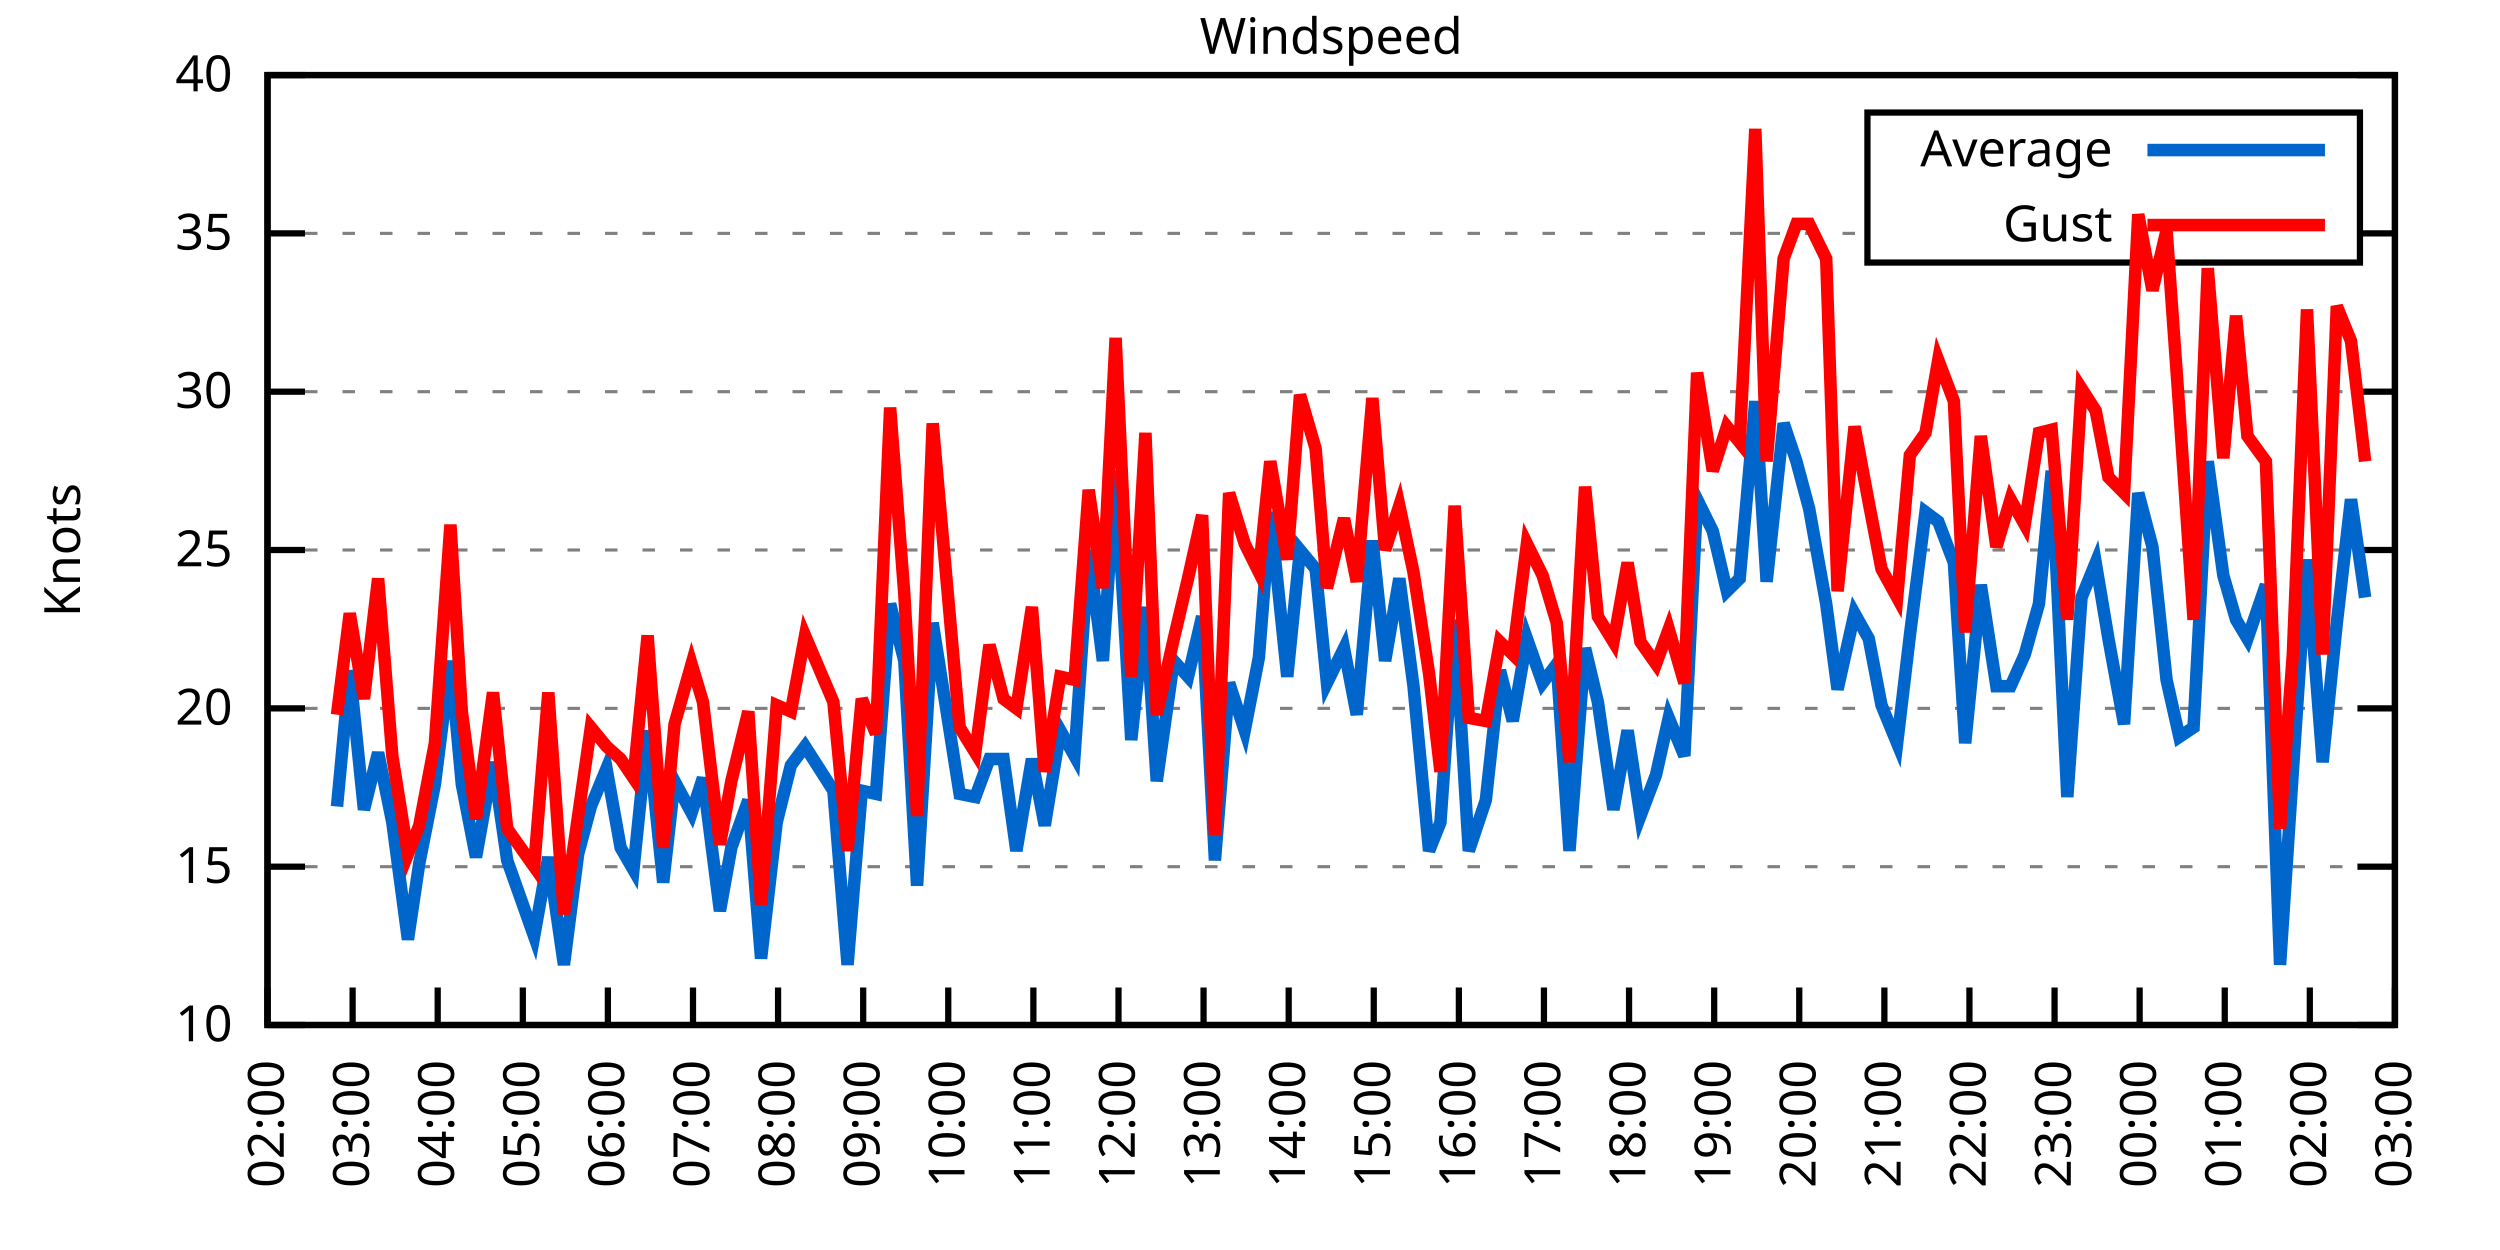
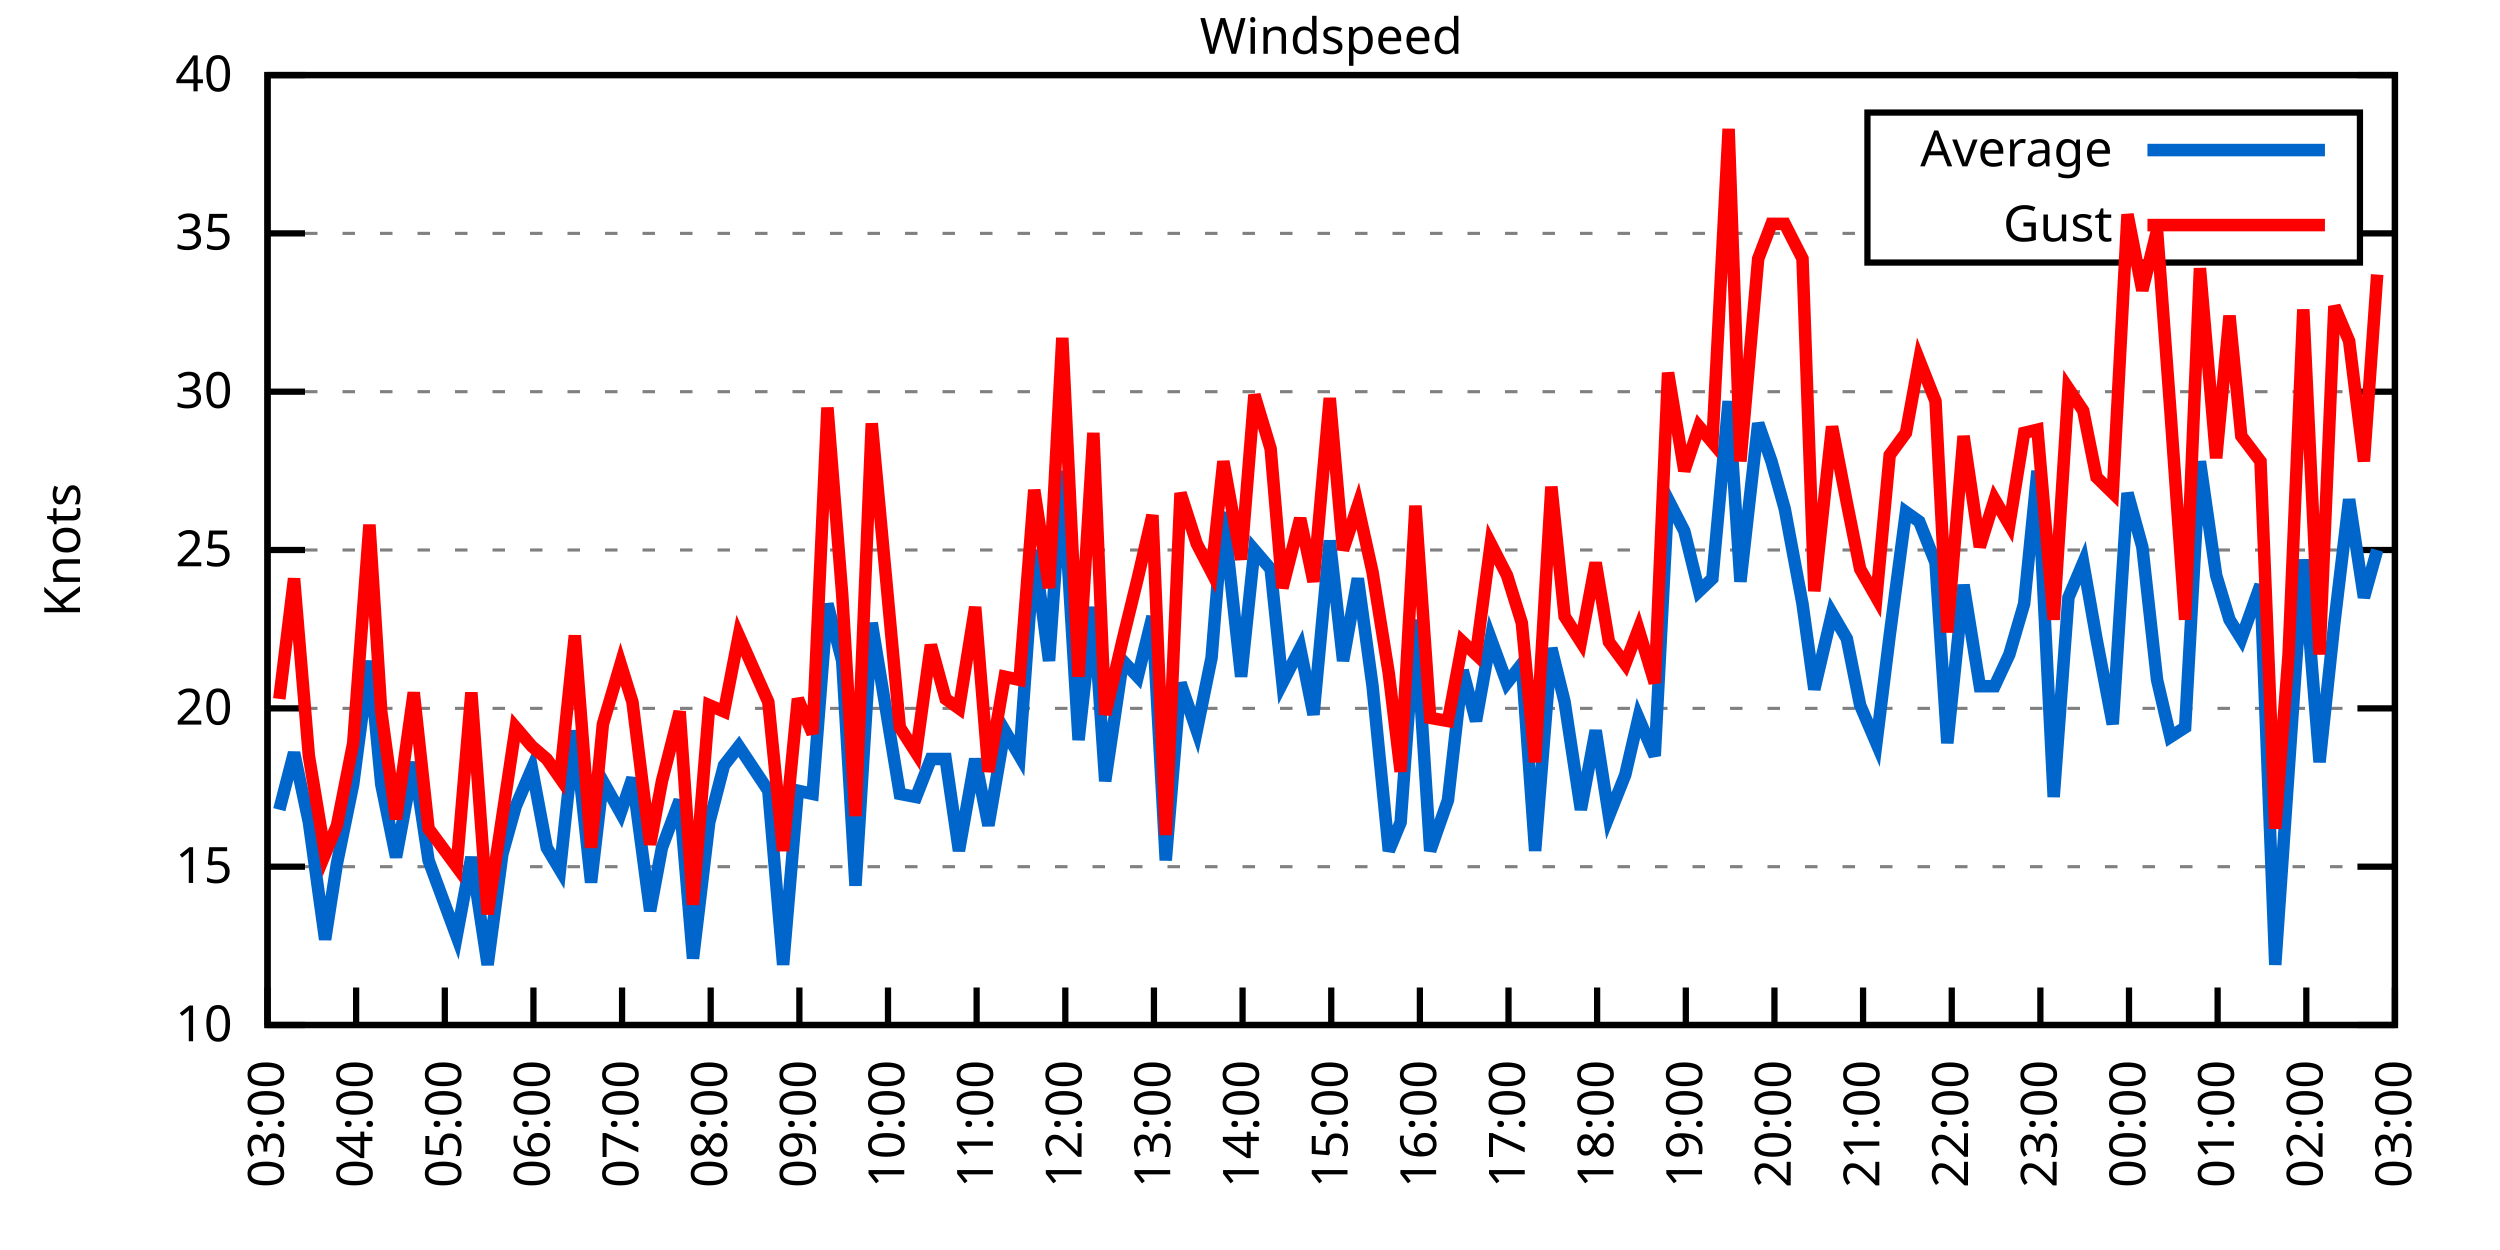
<svg xmlns="http://www.w3.org/2000/svg" xmlns:xlink="http://www.w3.org/1999/xlink" width="400" height="200" viewBox="0 0 400 200">
  <g id="gnuplot_canvas">
    <rect x="0" y="0" width="400" height="200" fill="none" />
    <defs>
      <circle id="gpDot" r="0.5" stroke-width="0.5" stroke="currentColor" />
      <path id="gpPt0" stroke-width="0.333" stroke="currentColor" d="M-1,0 h2 M0,-1 v2" />
      <path id="gpPt1" stroke-width="0.333" stroke="currentColor" d="M-1,-1 L1,1 M1,-1 L-1,1" />
      <path id="gpPt2" stroke-width="0.333" stroke="currentColor" d="M-1,0 L1,0 M0,-1 L0,1 M-1,-1 L1,1 M-1,1 L1,-1" />
      <rect id="gpPt3" stroke-width="0.333" stroke="currentColor" x="-1" y="-1" width="2" height="2" />
      <rect id="gpPt4" stroke-width="0.333" stroke="currentColor" fill="currentColor" x="-1" y="-1" width="2" height="2" />
      <circle id="gpPt5" stroke-width="0.333" stroke="currentColor" cx="0" cy="0" r="1" />
      <use xlink:href="#gpPt5" id="gpPt6" fill="currentColor" stroke="none" />
      <path id="gpPt7" stroke-width="0.333" stroke="currentColor" d="M0,-1.33 L-1.33,0.67 L1.33,0.67 z" />
      <use xlink:href="#gpPt7" id="gpPt8" fill="currentColor" stroke="none" />
      <use xlink:href="#gpPt7" id="gpPt9" stroke="currentColor" transform="rotate(180)" />
      <use xlink:href="#gpPt9" id="gpPt10" fill="currentColor" stroke="none" />
      <use xlink:href="#gpPt3" id="gpPt11" stroke="currentColor" transform="rotate(45)" />
      <use xlink:href="#gpPt11" id="gpPt12" fill="currentColor" stroke="none" />
      <path id="gpPt13" stroke-width="0.333" stroke="currentColor" d="M0,1.330 L1.265,0.411 L0.782,-1.067 L-0.782,-1.076 L-1.265,0.411 z" />
      <use xlink:href="#gpPt13" id="gpPt14" fill="currentColor" stroke="none" />
      <filter id="textbox" filterUnits="objectBoundingBox" x="0" y="0" height="1" width="1">
        <feFlood flood-color="white" flood-opacity="1" result="bgnd" />
        <feComposite in="SourceGraphic" in2="bgnd" operator="atop" />
      </filter>
      <filter id="greybox" filterUnits="objectBoundingBox" x="0" y="0" height="1" width="1">
        <feFlood flood-color="lightgrey" flood-opacity="1" result="grey" />
        <feComposite in="SourceGraphic" in2="grey" operator="atop" />
      </filter>
    </defs>
    <g fill="none" color="white" stroke="currentColor" stroke-width="1.00" stroke-linecap="butt" stroke-linejoin="miter">
</g>
    <g fill="none" color="black" stroke="currentColor" stroke-width="1.00" stroke-linecap="butt" stroke-linejoin="miter">
      <g stroke="none" shape-rendering="crispEdges">
        <polygon fill="rgb(255, 255, 255)" points="42.80,164.00 383.18,164.00 383.18,12.02 42.80,12.02 " />
      </g>
    </g>
    <g fill="none" color="black" stroke="currentColor" stroke-width="1.00" stroke-linecap="butt" stroke-linejoin="miter">
</g>
    <g fill="none" color="black" stroke="black" stroke-width="0.50" stroke-linecap="butt" stroke-linejoin="miter">
</g>
    <g fill="none" color="gray" stroke="currentColor" stroke-width="0.50" stroke-linecap="butt" stroke-linejoin="miter">
      <path stroke="gray" stroke-dasharray="2,4" class="gridline" d="M42.80,164.00 L383.19,164.00  " />
    </g>
    <g fill="none" color="gray" stroke="gray" stroke-width="1.00" stroke-linecap="butt" stroke-linejoin="miter">
</g>
    <g fill="none" color="black" stroke="currentColor" stroke-width="1.00" stroke-linecap="butt" stroke-linejoin="miter">
      <path stroke="black" d="M42.80,164.00 L48.80,164.00 M383.19,164.00 L377.19,164.00  " />
      <g transform="translate(37.20,166.60)" stroke="none" fill="black" font-family="Sans" font-size="8.00" text-anchor="end">
        <text>
          <tspan font-family="Sans"> 10</tspan>
        </text>
      </g>
    </g>
    <g fill="none" color="black" stroke="currentColor" stroke-width="1.00" stroke-linecap="butt" stroke-linejoin="miter">
</g>
    <g fill="none" color="black" stroke="black" stroke-width="0.50" stroke-linecap="butt" stroke-linejoin="miter">
</g>
    <g fill="none" color="gray" stroke="currentColor" stroke-width="0.50" stroke-linecap="butt" stroke-linejoin="miter">
      <path stroke="gray" stroke-dasharray="2,4" class="gridline" d="M42.80,138.67 L383.19,138.67  " />
    </g>
    <g fill="none" color="gray" stroke="gray" stroke-width="1.00" stroke-linecap="butt" stroke-linejoin="miter">
</g>
    <g fill="none" color="black" stroke="currentColor" stroke-width="1.00" stroke-linecap="butt" stroke-linejoin="miter">
      <path stroke="black" d="M42.80,138.67 L48.80,138.67 M383.19,138.67 L377.19,138.67  " />
      <g transform="translate(37.20,141.27)" stroke="none" fill="black" font-family="Sans" font-size="8.00" text-anchor="end">
        <text>
          <tspan font-family="Sans"> 15</tspan>
        </text>
      </g>
    </g>
    <g fill="none" color="black" stroke="currentColor" stroke-width="1.00" stroke-linecap="butt" stroke-linejoin="miter">
</g>
    <g fill="none" color="black" stroke="black" stroke-width="0.50" stroke-linecap="butt" stroke-linejoin="miter">
</g>
    <g fill="none" color="gray" stroke="currentColor" stroke-width="0.50" stroke-linecap="butt" stroke-linejoin="miter">
      <path stroke="gray" stroke-dasharray="2,4" class="gridline" d="M42.80,113.34 L383.19,113.34  " />
    </g>
    <g fill="none" color="gray" stroke="gray" stroke-width="1.00" stroke-linecap="butt" stroke-linejoin="miter">
</g>
    <g fill="none" color="black" stroke="currentColor" stroke-width="1.00" stroke-linecap="butt" stroke-linejoin="miter">
      <path stroke="black" d="M42.80,113.34 L48.80,113.34 M383.19,113.34 L377.19,113.34  " />
      <g transform="translate(37.20,115.94)" stroke="none" fill="black" font-family="Sans" font-size="8.00" text-anchor="end">
        <text>
          <tspan font-family="Sans"> 20</tspan>
        </text>
      </g>
    </g>
    <g fill="none" color="black" stroke="currentColor" stroke-width="1.00" stroke-linecap="butt" stroke-linejoin="miter">
</g>
    <g fill="none" color="black" stroke="black" stroke-width="0.50" stroke-linecap="butt" stroke-linejoin="miter">
</g>
    <g fill="none" color="gray" stroke="currentColor" stroke-width="0.50" stroke-linecap="butt" stroke-linejoin="miter">
      <path stroke="gray" stroke-dasharray="2,4" class="gridline" d="M42.80,88.00 L383.19,88.00  " />
    </g>
    <g fill="none" color="gray" stroke="gray" stroke-width="1.00" stroke-linecap="butt" stroke-linejoin="miter">
</g>
    <g fill="none" color="black" stroke="currentColor" stroke-width="1.00" stroke-linecap="butt" stroke-linejoin="miter">
      <path stroke="black" d="M42.80,88.00 L48.80,88.00 M383.19,88.00 L377.19,88.00  " />
      <g transform="translate(37.20,90.60)" stroke="none" fill="black" font-family="Sans" font-size="8.00" text-anchor="end">
        <text>
          <tspan font-family="Sans"> 25</tspan>
        </text>
      </g>
    </g>
    <g fill="none" color="black" stroke="currentColor" stroke-width="1.00" stroke-linecap="butt" stroke-linejoin="miter">
</g>
    <g fill="none" color="black" stroke="black" stroke-width="0.50" stroke-linecap="butt" stroke-linejoin="miter">
</g>
    <g fill="none" color="gray" stroke="currentColor" stroke-width="0.50" stroke-linecap="butt" stroke-linejoin="miter">
      <path stroke="gray" stroke-dasharray="2,4" class="gridline" d="M42.80,62.67 L383.19,62.67  " />
    </g>
    <g fill="none" color="gray" stroke="gray" stroke-width="1.00" stroke-linecap="butt" stroke-linejoin="miter">
</g>
    <g fill="none" color="black" stroke="currentColor" stroke-width="1.00" stroke-linecap="butt" stroke-linejoin="miter">
      <path stroke="black" d="M42.80,62.67 L48.80,62.67 M383.19,62.67 L377.19,62.67  " />
      <g transform="translate(37.20,65.27)" stroke="none" fill="black" font-family="Sans" font-size="8.00" text-anchor="end">
        <text>
          <tspan font-family="Sans"> 30</tspan>
        </text>
      </g>
    </g>
    <g fill="none" color="black" stroke="currentColor" stroke-width="1.00" stroke-linecap="butt" stroke-linejoin="miter">
</g>
    <g fill="none" color="black" stroke="black" stroke-width="0.50" stroke-linecap="butt" stroke-linejoin="miter">
</g>
    <g fill="none" color="gray" stroke="currentColor" stroke-width="0.50" stroke-linecap="butt" stroke-linejoin="miter">
      <path stroke="gray" stroke-dasharray="2,4" class="gridline" d="M42.80,37.34 L298.79,37.34 M377.59,37.34 L383.19,37.34  " />
    </g>
    <g fill="none" color="gray" stroke="gray" stroke-width="1.00" stroke-linecap="butt" stroke-linejoin="miter">
</g>
    <g fill="none" color="black" stroke="currentColor" stroke-width="1.00" stroke-linecap="butt" stroke-linejoin="miter">
      <path stroke="black" d="M42.80,37.34 L48.80,37.34 M383.19,37.34 L377.19,37.34  " />
      <g transform="translate(37.20,39.94)" stroke="none" fill="black" font-family="Sans" font-size="8.00" text-anchor="end">
        <text>
          <tspan font-family="Sans"> 35</tspan>
        </text>
      </g>
    </g>
    <g fill="none" color="black" stroke="currentColor" stroke-width="1.00" stroke-linecap="butt" stroke-linejoin="miter">
</g>
    <g fill="none" color="black" stroke="black" stroke-width="0.50" stroke-linecap="butt" stroke-linejoin="miter">
</g>
    <g fill="none" color="gray" stroke="currentColor" stroke-width="0.50" stroke-linecap="butt" stroke-linejoin="miter">
      <path stroke="gray" stroke-dasharray="2,4" class="gridline" d="M42.80,12.01 L383.19,12.01  " />
    </g>
    <g fill="none" color="gray" stroke="gray" stroke-width="1.00" stroke-linecap="butt" stroke-linejoin="miter">
</g>
    <g fill="none" color="black" stroke="currentColor" stroke-width="1.00" stroke-linecap="butt" stroke-linejoin="miter">
      <path stroke="black" d="M42.80,12.01 L48.80,12.01 M383.19,12.01 L377.19,12.01  " />
      <g transform="translate(37.20,14.61)" stroke="none" fill="black" font-family="Sans" font-size="8.00" text-anchor="end">
        <text>
          <tspan font-family="Sans"> 40</tspan>
        </text>
      </g>
    </g>
    <g fill="none" color="black" stroke="currentColor" stroke-width="1.00" stroke-linecap="butt" stroke-linejoin="miter">
      <path stroke="black" d="M42.80,164.00 L42.80,158.00  " />
      <g transform="translate(45.40,169.60) rotate(270.00)" stroke="none" fill="black" font-family="Sans" font-size="8.00" text-anchor="end">
        <text>
-           <tspan font-family="Sans">02:00</tspan>
-         </text>
-       </g>
-     </g>
-     <g fill="none" color="black" stroke="currentColor" stroke-width="1.00" stroke-linecap="butt" stroke-linejoin="miter">
-       <path stroke="black" d="M56.42,164.00 L56.42,158.00  " />
-       <g transform="translate(59.02,169.60) rotate(270.00)" stroke="none" fill="black" font-family="Sans" font-size="8.00" text-anchor="end">
-         <text>
          <tspan font-family="Sans">03:00</tspan>
        </text>
      </g>
    </g>
    <g fill="none" color="black" stroke="currentColor" stroke-width="1.00" stroke-linecap="butt" stroke-linejoin="miter">
-       <path stroke="black" d="M70.03,164.00 L70.03,158.00  " />
-       <g transform="translate(72.63,169.60) rotate(270.00)" stroke="none" fill="black" font-family="Sans" font-size="8.00" text-anchor="end">
+       <path stroke="black" d="M56.98,164.00 L56.98,158.00  " />
+       <g transform="translate(59.58,169.60) rotate(270.00)" stroke="none" fill="black" font-family="Sans" font-size="8.00" text-anchor="end">
        <text>
          <tspan font-family="Sans">04:00</tspan>
        </text>
      </g>
    </g>
    <g fill="none" color="black" stroke="currentColor" stroke-width="1.00" stroke-linecap="butt" stroke-linejoin="miter">
-       <path stroke="black" d="M83.65,164.00 L83.65,158.00  " />
-       <g transform="translate(86.25,169.60) rotate(270.00)" stroke="none" fill="black" font-family="Sans" font-size="8.00" text-anchor="end">
+       <path stroke="black" d="M71.17,164.00 L71.17,158.00  " />
+       <g transform="translate(73.77,169.60) rotate(270.00)" stroke="none" fill="black" font-family="Sans" font-size="8.00" text-anchor="end">
        <text>
          <tspan font-family="Sans">05:00</tspan>
        </text>
      </g>
    </g>
    <g fill="none" color="black" stroke="currentColor" stroke-width="1.00" stroke-linecap="butt" stroke-linejoin="miter">
-       <path stroke="black" d="M97.26,164.00 L97.26,158.00  " />
-       <g transform="translate(99.86,169.60) rotate(270.00)" stroke="none" fill="black" font-family="Sans" font-size="8.00" text-anchor="end">
+       <path stroke="black" d="M85.35,164.00 L85.35,158.00  " />
+       <g transform="translate(87.95,169.60) rotate(270.00)" stroke="none" fill="black" font-family="Sans" font-size="8.00" text-anchor="end">
        <text>
          <tspan font-family="Sans">06:00</tspan>
        </text>
      </g>
    </g>
    <g fill="none" color="black" stroke="currentColor" stroke-width="1.00" stroke-linecap="butt" stroke-linejoin="miter">
-       <path stroke="black" d="M110.88,164.00 L110.88,158.00  " />
-       <g transform="translate(113.48,169.60) rotate(270.00)" stroke="none" fill="black" font-family="Sans" font-size="8.00" text-anchor="end">
+       <path stroke="black" d="M99.53,164.00 L99.53,158.00  " />
+       <g transform="translate(102.13,169.60) rotate(270.00)" stroke="none" fill="black" font-family="Sans" font-size="8.00" text-anchor="end">
        <text>
          <tspan font-family="Sans">07:00</tspan>
        </text>
      </g>
    </g>
    <g fill="none" color="black" stroke="currentColor" stroke-width="1.00" stroke-linecap="butt" stroke-linejoin="miter">
-       <path stroke="black" d="M124.49,164.00 L124.49,158.00  " />
-       <g transform="translate(127.09,169.60) rotate(270.00)" stroke="none" fill="black" font-family="Sans" font-size="8.00" text-anchor="end">
+       <path stroke="black" d="M113.71,164.00 L113.71,158.00  " />
+       <g transform="translate(116.31,169.60) rotate(270.00)" stroke="none" fill="black" font-family="Sans" font-size="8.00" text-anchor="end">
        <text>
          <tspan font-family="Sans">08:00</tspan>
        </text>
      </g>
    </g>
    <g fill="none" color="black" stroke="currentColor" stroke-width="1.00" stroke-linecap="butt" stroke-linejoin="miter">
-       <path stroke="black" d="M138.11,164.00 L138.11,158.00  " />
-       <g transform="translate(140.71,169.60) rotate(270.00)" stroke="none" fill="black" font-family="Sans" font-size="8.00" text-anchor="end">
+       <path stroke="black" d="M127.90,164.00 L127.90,158.00  " />
+       <g transform="translate(130.50,169.60) rotate(270.00)" stroke="none" fill="black" font-family="Sans" font-size="8.00" text-anchor="end">
        <text>
          <tspan font-family="Sans">09:00</tspan>
        </text>
      </g>
    </g>
    <g fill="none" color="black" stroke="currentColor" stroke-width="1.00" stroke-linecap="butt" stroke-linejoin="miter">
-       <path stroke="black" d="M151.72,164.00 L151.72,158.00  " />
-       <g transform="translate(154.32,169.60) rotate(270.00)" stroke="none" fill="black" font-family="Sans" font-size="8.00" text-anchor="end">
+       <path stroke="black" d="M142.08,164.00 L142.08,158.00  " />
+       <g transform="translate(144.68,169.60) rotate(270.00)" stroke="none" fill="black" font-family="Sans" font-size="8.00" text-anchor="end">
        <text>
          <tspan font-family="Sans">10:00</tspan>
        </text>
      </g>
    </g>
    <g fill="none" color="black" stroke="currentColor" stroke-width="1.00" stroke-linecap="butt" stroke-linejoin="miter">
-       <path stroke="black" d="M165.34,164.00 L165.34,158.00  " />
-       <g transform="translate(167.94,169.60) rotate(270.00)" stroke="none" fill="black" font-family="Sans" font-size="8.00" text-anchor="end">
+       <path stroke="black" d="M156.26,164.00 L156.26,158.00  " />
+       <g transform="translate(158.86,169.60) rotate(270.00)" stroke="none" fill="black" font-family="Sans" font-size="8.00" text-anchor="end">
        <text>
          <tspan font-family="Sans">11:00</tspan>
        </text>
      </g>
    </g>
    <g fill="none" color="black" stroke="currentColor" stroke-width="1.00" stroke-linecap="butt" stroke-linejoin="miter">
-       <path stroke="black" d="M178.96,164.00 L178.96,158.00  " />
-       <g transform="translate(181.56,169.60) rotate(270.00)" stroke="none" fill="black" font-family="Sans" font-size="8.00" text-anchor="end">
+       <path stroke="black" d="M170.45,164.00 L170.45,158.00  " />
+       <g transform="translate(173.05,169.60) rotate(270.00)" stroke="none" fill="black" font-family="Sans" font-size="8.00" text-anchor="end">
        <text>
          <tspan font-family="Sans">12:00</tspan>
        </text>
      </g>
    </g>
    <g fill="none" color="black" stroke="currentColor" stroke-width="1.00" stroke-linecap="butt" stroke-linejoin="miter">
-       <path stroke="black" d="M192.57,164.00 L192.57,158.00  " />
-       <g transform="translate(195.17,169.60) rotate(270.00)" stroke="none" fill="black" font-family="Sans" font-size="8.00" text-anchor="end">
+       <path stroke="black" d="M184.63,164.00 L184.63,158.00  " />
+       <g transform="translate(187.23,169.60) rotate(270.00)" stroke="none" fill="black" font-family="Sans" font-size="8.00" text-anchor="end">
        <text>
          <tspan font-family="Sans">13:00</tspan>
        </text>
      </g>
    </g>
    <g fill="none" color="black" stroke="currentColor" stroke-width="1.00" stroke-linecap="butt" stroke-linejoin="miter">
-       <path stroke="black" d="M206.19,164.00 L206.19,158.00  " />
-       <g transform="translate(208.79,169.60) rotate(270.00)" stroke="none" fill="black" font-family="Sans" font-size="8.00" text-anchor="end">
+       <path stroke="black" d="M198.81,164.00 L198.81,158.00  " />
+       <g transform="translate(201.41,169.60) rotate(270.00)" stroke="none" fill="black" font-family="Sans" font-size="8.00" text-anchor="end">
        <text>
          <tspan font-family="Sans">14:00</tspan>
        </text>
      </g>
    </g>
    <g fill="none" color="black" stroke="currentColor" stroke-width="1.00" stroke-linecap="butt" stroke-linejoin="miter">
-       <path stroke="black" d="M219.80,164.00 L219.80,158.00  " />
-       <g transform="translate(222.40,169.60) rotate(270.00)" stroke="none" fill="black" font-family="Sans" font-size="8.00" text-anchor="end">
+       <path stroke="black" d="M213.00,164.00 L213.00,158.00  " />
+       <g transform="translate(215.60,169.60) rotate(270.00)" stroke="none" fill="black" font-family="Sans" font-size="8.00" text-anchor="end">
        <text>
          <tspan font-family="Sans">15:00</tspan>
        </text>
      </g>
    </g>
    <g fill="none" color="black" stroke="currentColor" stroke-width="1.00" stroke-linecap="butt" stroke-linejoin="miter">
-       <path stroke="black" d="M233.42,164.00 L233.42,158.00  " />
-       <g transform="translate(236.02,169.60) rotate(270.00)" stroke="none" fill="black" font-family="Sans" font-size="8.00" text-anchor="end">
+       <path stroke="black" d="M227.18,164.00 L227.18,158.00  " />
+       <g transform="translate(229.78,169.60) rotate(270.00)" stroke="none" fill="black" font-family="Sans" font-size="8.00" text-anchor="end">
        <text>
          <tspan font-family="Sans">16:00</tspan>
        </text>
      </g>
    </g>
    <g fill="none" color="black" stroke="currentColor" stroke-width="1.00" stroke-linecap="butt" stroke-linejoin="miter">
-       <path stroke="black" d="M247.03,164.00 L247.03,158.00  " />
-       <g transform="translate(249.63,169.60) rotate(270.00)" stroke="none" fill="black" font-family="Sans" font-size="8.00" text-anchor="end">
+       <path stroke="black" d="M241.36,164.00 L241.36,158.00  " />
+       <g transform="translate(243.96,169.60) rotate(270.00)" stroke="none" fill="black" font-family="Sans" font-size="8.00" text-anchor="end">
        <text>
          <tspan font-family="Sans">17:00</tspan>
        </text>
      </g>
    </g>
    <g fill="none" color="black" stroke="currentColor" stroke-width="1.00" stroke-linecap="butt" stroke-linejoin="miter">
-       <path stroke="black" d="M260.65,164.00 L260.65,158.00  " />
-       <g transform="translate(263.25,169.60) rotate(270.00)" stroke="none" fill="black" font-family="Sans" font-size="8.00" text-anchor="end">
+       <path stroke="black" d="M255.54,164.00 L255.54,158.00  " />
+       <g transform="translate(258.14,169.60) rotate(270.00)" stroke="none" fill="black" font-family="Sans" font-size="8.00" text-anchor="end">
        <text>
          <tspan font-family="Sans">18:00</tspan>
        </text>
      </g>
    </g>
    <g fill="none" color="black" stroke="currentColor" stroke-width="1.00" stroke-linecap="butt" stroke-linejoin="miter">
-       <path stroke="black" d="M274.27,164.00 L274.27,158.00  " />
-       <g transform="translate(276.87,169.60) rotate(270.00)" stroke="none" fill="black" font-family="Sans" font-size="8.00" text-anchor="end">
+       <path stroke="black" d="M269.73,164.00 L269.73,158.00  " />
+       <g transform="translate(272.33,169.60) rotate(270.00)" stroke="none" fill="black" font-family="Sans" font-size="8.00" text-anchor="end">
        <text>
          <tspan font-family="Sans">19:00</tspan>
        </text>
      </g>
    </g>
    <g fill="none" color="black" stroke="currentColor" stroke-width="1.00" stroke-linecap="butt" stroke-linejoin="miter">
-       <path stroke="black" d="M287.88,164.00 L287.88,158.00  " />
-       <g transform="translate(290.48,169.60) rotate(270.00)" stroke="none" fill="black" font-family="Sans" font-size="8.00" text-anchor="end">
+       <path stroke="black" d="M283.91,164.00 L283.91,158.00  " />
+       <g transform="translate(286.51,169.60) rotate(270.00)" stroke="none" fill="black" font-family="Sans" font-size="8.00" text-anchor="end">
        <text>
          <tspan font-family="Sans">20:00</tspan>
        </text>
      </g>
    </g>
    <g fill="none" color="black" stroke="currentColor" stroke-width="1.00" stroke-linecap="butt" stroke-linejoin="miter">
-       <path stroke="black" d="M301.50,164.00 L301.50,158.00  " />
-       <g transform="translate(304.10,169.60) rotate(270.00)" stroke="none" fill="black" font-family="Sans" font-size="8.00" text-anchor="end">
+       <path stroke="black" d="M298.09,164.00 L298.09,158.00  " />
+       <g transform="translate(300.69,169.60) rotate(270.00)" stroke="none" fill="black" font-family="Sans" font-size="8.00" text-anchor="end">
        <text>
          <tspan font-family="Sans">21:00</tspan>
        </text>
      </g>
    </g>
    <g fill="none" color="black" stroke="currentColor" stroke-width="1.00" stroke-linecap="butt" stroke-linejoin="miter">
-       <path stroke="black" d="M315.11,164.00 L315.11,158.00  " />
-       <g transform="translate(317.71,169.60) rotate(270.00)" stroke="none" fill="black" font-family="Sans" font-size="8.00" text-anchor="end">
+       <path stroke="black" d="M312.28,164.00 L312.28,158.00  " />
+       <g transform="translate(314.88,169.60) rotate(270.00)" stroke="none" fill="black" font-family="Sans" font-size="8.00" text-anchor="end">
        <text>
          <tspan font-family="Sans">22:00</tspan>
        </text>
      </g>
    </g>
    <g fill="none" color="black" stroke="currentColor" stroke-width="1.00" stroke-linecap="butt" stroke-linejoin="miter">
-       <path stroke="black" d="M328.73,164.00 L328.73,158.00  " />
-       <g transform="translate(331.33,169.60) rotate(270.00)" stroke="none" fill="black" font-family="Sans" font-size="8.00" text-anchor="end">
+       <path stroke="black" d="M326.46,164.00 L326.46,158.00  " />
+       <g transform="translate(329.06,169.60) rotate(270.00)" stroke="none" fill="black" font-family="Sans" font-size="8.00" text-anchor="end">
        <text>
          <tspan font-family="Sans">23:00</tspan>
        </text>
      </g>
    </g>
    <g fill="none" color="black" stroke="currentColor" stroke-width="1.00" stroke-linecap="butt" stroke-linejoin="miter">
-       <path stroke="black" d="M342.34,164.00 L342.34,158.00  " />
-       <g transform="translate(344.94,169.60) rotate(270.00)" stroke="none" fill="black" font-family="Sans" font-size="8.00" text-anchor="end">
+       <path stroke="black" d="M340.64,164.00 L340.64,158.00  " />
+       <g transform="translate(343.24,169.60) rotate(270.00)" stroke="none" fill="black" font-family="Sans" font-size="8.00" text-anchor="end">
        <text>
          <tspan font-family="Sans">00:00</tspan>
        </text>
      </g>
    </g>
    <g fill="none" color="black" stroke="currentColor" stroke-width="1.00" stroke-linecap="butt" stroke-linejoin="miter">
-       <path stroke="black" d="M355.96,164.00 L355.96,158.00  " />
-       <g transform="translate(358.56,169.60) rotate(270.00)" stroke="none" fill="black" font-family="Sans" font-size="8.00" text-anchor="end">
+       <path stroke="black" d="M354.82,164.00 L354.82,158.00  " />
+       <g transform="translate(357.42,169.60) rotate(270.00)" stroke="none" fill="black" font-family="Sans" font-size="8.00" text-anchor="end">
        <text>
          <tspan font-family="Sans">01:00</tspan>
        </text>
      </g>
    </g>
    <g fill="none" color="black" stroke="currentColor" stroke-width="1.00" stroke-linecap="butt" stroke-linejoin="miter">
-       <path stroke="black" d="M369.57,164.00 L369.57,158.00  " />
-       <g transform="translate(372.17,169.60) rotate(270.00)" stroke="none" fill="black" font-family="Sans" font-size="8.00" text-anchor="end">
+       <path stroke="black" d="M369.01,164.00 L369.01,158.00  " />
+       <g transform="translate(371.61,169.60) rotate(270.00)" stroke="none" fill="black" font-family="Sans" font-size="8.00" text-anchor="end">
        <text>
          <tspan font-family="Sans">02:00</tspan>
        </text>
      </g>
    </g>
    <g fill="none" color="black" stroke="currentColor" stroke-width="1.00" stroke-linecap="butt" stroke-linejoin="miter">
      <path stroke="black" d="M383.19,164.00 L383.19,158.00  " />
      <g transform="translate(385.79,169.60) rotate(270.00)" stroke="none" fill="black" font-family="Sans" font-size="8.00" text-anchor="end">
        <text>
          <tspan font-family="Sans">03:00</tspan>
        </text>
      </g>
    </g>
    <g fill="none" color="black" stroke="currentColor" stroke-width="1.00" stroke-linecap="butt" stroke-linejoin="miter">
</g>
    <g fill="none" color="black" stroke="currentColor" stroke-width="1.00" stroke-linecap="butt" stroke-linejoin="miter">
      <path stroke="black" d="M42.80,12.01 L42.80,164.00 L383.19,164.00 L383.19,12.01 L42.80,12.01 Z  " />
    </g>
    <g fill="none" color="black" stroke="currentColor" stroke-width="1.00" stroke-linecap="butt" stroke-linejoin="miter">
</g>
    <g fill="none" color="black" stroke="currentColor" stroke-width="1.00" stroke-linecap="butt" stroke-linejoin="miter">
      <path stroke="black" d="M298.79,42.01 L298.79,18.01 L377.59,18.01 L377.59,42.01 L298.79,42.01 Z  " />
    </g>
    <g id="Windspeed_plot_1">
      <g fill="none" color="white" stroke="black" stroke-width="2.00" stroke-linecap="butt" stroke-linejoin="miter">
</g>
      <g fill="none" color="black" stroke="currentColor" stroke-width="2.00" stroke-linecap="butt" stroke-linejoin="miter">
        <g transform="translate(337.99,26.61)" stroke="none" fill="black" font-family="Sans" font-size="8.00" text-anchor="end">
          <text>
            <tspan font-family="Sans">Average</tspan>
          </text>
        </g>
      </g>
      <g fill="none" color="black" stroke="currentColor" stroke-width="2.00" stroke-linecap="butt" stroke-linejoin="miter">
-         <path stroke="rgb(  0, 102, 204)" d="M343.59,24.01 L371.99,24.01 M53.92,129.04 L55.96,107.26 L58.23,129.55 L60.50,120.43 L62.77,131.58 L65.27,150.32   L67.08,138.16 L69.58,125.50 L72.07,105.74 L73.89,125.50 L76.16,137.15 L78.88,121.95 L81.15,137.66 L85.46,149.81   L87.73,137.15 L90.23,154.37 L92.50,136.64 L94.54,129.04 L97.04,122.96 L99.30,135.63 L101.35,139.17 L103.62,116.88   L106.11,141.20 L107.93,124.99 L110.65,130.06 L112.47,124.48 L115.19,145.76 L117.01,135.63 L119.73,128.03 L121.77,153.36   L124.27,131.58 L126.54,122.46 L128.81,119.42 L133.34,126.51 L135.61,154.37 L137.88,126.51 L140.15,127.02 L142.42,96.62   L144.69,105.74 L146.73,141.71 L149.23,99.66 L153.54,127.02 L156.04,127.52 L158.31,121.44 L160.57,121.44 L162.62,136.14   L165.11,121.44 L167.16,132.08 L169.65,116.88 L171.92,120.94 L174.19,88.00 L176.46,105.74 L178.50,75.34 L181.00,118.40   L183.27,97.12 L185.08,124.99 L187.81,105.74 L190.08,108.27 L192.34,98.64 L194.39,137.66 L196.66,109.28 L199.15,116.88   L201.42,105.23 L203.24,81.93 L205.96,108.27 L208.00,88.00 L210.50,91.04 L212.31,109.28 L215.04,103.71 L217.08,114.35   L219.58,86.49 L221.62,105.74 L223.89,92.56 L226.16,109.79 L228.65,136.14 L230.47,131.58 L232.74,99.15 L235.01,136.14   L237.73,128.03 L240.00,107.26 L242.04,115.36 L244.31,102.19 L246.81,109.28 L249.08,106.24 L251.12,136.14 L253.61,103.71   L255.66,112.32 L258.15,129.55 L260.42,116.88 L262.47,130.56 L264.96,123.98 L267.00,114.86 L269.50,120.94 L271.54,79.90   L274.04,84.97 L276.31,94.59 L278.35,92.56 L280.85,64.19 L282.66,93.07 L285.38,67.74 L287.43,73.82 L289.47,81.42   L292.19,96.62 L294.01,110.30 L296.73,98.14 L299.00,102.19 L301.04,112.83 L303.54,118.91 L305.58,101.68 L308.08,81.93   L310.12,83.45 L312.62,90.03 L314.43,118.91 L316.93,93.58 L319.42,109.79 L321.69,109.79 L323.96,104.72 L326.23,96.62   L328.27,75.34 L330.77,127.52 L333.04,95.60 L335.31,90.03 L337.35,102.19 L339.85,115.87 L342.12,78.89 L344.39,87.50   L346.65,108.78 L348.70,117.90 L350.97,116.38 L353.24,73.82 L355.73,92.06 L357.77,99.15 L359.59,102.19 L362.54,93.58   L364.81,154.37 L366.85,123.47 L369.12,89.52 L371.62,121.95 L373.89,99.66 L376.16,79.90 L378.42,95.60  " />
+         <path stroke="rgb(  0, 102, 204)" d="M343.59,24.01 L371.99,24.01 M44.69,129.55 L47.05,120.43 L49.42,131.58 L52.02,150.32 L53.91,138.16 L56.51,125.50   L59.11,105.74 L61.00,125.50 L63.37,137.15 L66.20,121.95 L68.57,137.66 L73.06,149.81 L75.42,137.15 L78.02,154.37   L80.38,136.64 L82.51,129.04 L85.11,122.96 L87.48,135.63 L89.60,139.17 L91.97,116.88 L94.57,141.20 L96.46,124.99   L99.30,130.06 L101.19,124.48 L104.02,145.76 L105.91,135.63 L108.75,128.03 L110.88,153.36 L113.48,131.58 L115.84,122.46   L118.21,119.42 L122.93,126.51 L125.30,154.37 L127.66,126.51 L130.02,127.02 L132.39,96.62 L134.75,105.74 L136.88,141.71   L139.48,99.66 L143.97,127.02 L146.57,127.52 L148.94,121.44 L151.30,121.44 L153.43,136.14 L156.03,121.44 L158.15,132.08   L160.75,116.88 L163.12,120.94 L165.48,88.00 L167.85,105.74 L169.97,75.34 L172.57,118.40 L174.94,97.12 L176.83,124.99   L179.67,105.74 L182.03,108.27 L184.39,98.64 L186.52,137.66 L188.88,109.28 L191.48,116.88 L193.85,105.23 L195.74,81.93   L198.58,108.27 L200.70,88.00 L203.30,91.04 L205.19,109.28 L208.03,103.71 L210.16,114.35 L212.76,86.49 L214.89,105.74   L217.25,92.56 L219.61,109.79 L222.21,136.14 L224.10,131.58 L226.47,99.15 L228.83,136.14 L231.67,128.03 L234.03,107.26   L236.16,115.36 L238.52,102.19 L241.12,109.28 L243.49,106.24 L245.62,136.14 L248.22,103.71 L250.34,112.32 L252.94,129.55   L255.31,116.88 L257.43,130.56 L260.04,123.98 L262.16,114.86 L264.76,120.94 L266.89,79.90 L269.49,84.97 L271.85,94.59   L273.98,92.56 L276.58,64.19 L278.47,93.07 L281.31,67.74 L283.44,73.82 L285.56,81.42 L288.40,96.62 L290.29,110.30   L293.13,98.14 L295.49,102.19 L297.62,112.83 L300.22,118.91 L302.35,101.68 L304.95,81.93 L307.08,83.45 L309.68,90.03   L311.57,118.91 L314.17,93.58 L316.77,109.79 L319.13,109.79 L321.49,104.72 L323.86,96.62 L325.99,75.34 L328.59,127.52   L330.95,95.60 L333.31,90.03 L335.44,102.19 L338.04,115.87 L340.40,78.89 L342.77,87.50 L345.13,108.78 L347.26,117.90   L349.62,116.38 L351.99,73.82 L354.59,92.06 L356.72,99.15 L358.61,102.19 L361.68,93.58 L364.04,154.37 L366.17,123.47   L368.53,89.52 L371.13,121.95 L373.50,99.66 L375.86,79.90 L378.23,95.60 L380.35,88.00  " />
      </g>
    </g>
    <g id="Windspeed_plot_2">
      <g fill="none" color="black" stroke="currentColor" stroke-width="2.00" stroke-linecap="butt" stroke-linejoin="miter">
        <g transform="translate(337.99,38.61)" stroke="none" fill="black" font-family="Sans" font-size="8.00" text-anchor="end">
          <text>
            <tspan font-family="Sans">Gust</tspan>
          </text>
        </g>
      </g>
      <g fill="none" color="black" stroke="currentColor" stroke-width="2.00" stroke-linecap="butt" stroke-linejoin="miter">
-         <path stroke="rgb(255,   0,   0)" d="M343.59,36.01 L371.99,36.01 M53.92,114.35 L55.96,98.14 L58.23,111.82 L60.50,92.56 L62.77,120.94 L65.27,136.64   L67.08,132.08 L69.58,118.91 L72.07,83.95 L73.89,113.84 L76.16,131.07 L78.88,110.80 L81.15,132.59 L85.46,138.67   L87.73,110.80 L90.23,146.27 L92.50,130.56 L94.54,116.38 L97.04,119.42 L99.30,121.44 L101.35,124.48 L103.62,101.68   L106.11,135.63 L107.93,115.87 L110.65,106.24 L112.47,112.32 L115.19,135.12 L117.01,124.99 L119.73,113.84 L121.77,144.75   L124.27,112.83 L126.54,113.84 L128.81,101.68 L133.34,112.32 L135.61,136.14 L137.88,111.82 L140.15,117.39 L142.42,65.21   L144.69,95.10 L146.73,130.56 L149.23,67.74 L153.54,116.38 L156.04,120.43 L158.31,103.20 L160.57,111.82 L162.62,113.34   L165.11,97.12 L167.16,123.47 L169.65,108.27 L171.92,108.78 L174.19,78.38 L176.46,94.08 L178.50,54.06 L181.00,108.27   L183.27,69.26 L185.08,114.35 L187.81,102.19 L190.08,92.56 L192.34,82.43 L194.39,133.60 L196.66,78.89 L199.15,86.99   L201.42,91.55 L203.24,73.82 L205.96,89.52 L208.00,63.18 L210.50,71.79 L212.31,94.08 L215.04,82.94 L217.08,93.07   L219.58,63.69 L221.62,88.00 L223.89,80.91 L226.16,91.55 L228.65,107.76 L230.47,123.47 L232.74,80.91 L235.01,114.86   L237.73,115.36 L240.00,102.70 L242.04,104.72 L244.31,86.99 L246.81,92.06 L249.08,99.66 L251.12,121.95 L253.61,77.87   L255.66,98.64 L258.15,102.70 L260.42,90.03 L262.47,102.70 L264.96,106.24 L267.00,100.67 L269.50,109.28 L271.54,59.63   L274.04,75.34 L276.31,68.25 L278.35,70.78 L280.85,20.62 L282.66,73.82 L285.38,41.39 L287.43,35.82 L289.47,35.82   L292.19,41.39 L294.01,94.59 L296.73,68.25 L299.00,80.41 L301.04,91.04 L303.54,95.60 L305.58,72.81 L308.08,69.26   L310.12,57.61 L312.62,64.19 L314.43,101.18 L316.93,69.77 L319.42,87.50 L321.69,79.90 L323.96,83.95 L326.23,69.26   L328.27,68.75 L330.77,99.15 L333.04,62.17 L335.31,65.71 L337.35,76.35 L339.85,78.89 L342.12,34.30 L344.39,46.46   L346.65,36.84 L348.70,65.71 L350.97,99.15 L353.24,42.91 L355.73,73.31 L357.77,50.51 L359.59,69.77 L362.54,73.82   L364.81,132.59 L366.85,104.72 L369.12,49.50 L371.62,104.72 L373.89,48.99 L376.16,54.57 L378.42,73.82  " />
+         <path stroke="rgb(255,   0,   0)" d="M343.59,36.01 L371.99,36.01 M44.69,111.82 L47.05,92.56 L49.42,120.94 L52.02,136.64 L53.91,132.08 L56.51,118.91   L59.11,83.95 L61.00,113.84 L63.37,131.07 L66.20,110.80 L68.57,132.59 L73.06,138.67 L75.42,110.80 L78.02,146.27   L80.38,130.56 L82.51,116.38 L85.11,119.42 L87.48,121.44 L89.60,124.48 L91.97,101.68 L94.57,135.63 L96.46,115.87   L99.30,106.24 L101.19,112.32 L104.02,135.12 L105.91,124.99 L108.75,113.84 L110.88,144.75 L113.48,112.83 L115.84,113.84   L118.21,101.68 L122.93,112.32 L125.30,136.14 L127.66,111.82 L130.02,117.39 L132.39,65.21 L134.75,95.10 L136.88,130.56   L139.48,67.74 L143.97,116.38 L146.57,120.43 L148.94,103.20 L151.30,111.82 L153.43,113.34 L156.03,97.12 L158.15,123.47   L160.75,108.27 L163.12,108.78 L165.48,78.38 L167.85,94.08 L169.97,54.06 L172.57,108.27 L174.94,69.26 L176.83,114.35   L179.67,102.19 L182.03,92.56 L184.39,82.43 L186.52,133.60 L188.88,78.89 L191.48,86.99 L193.85,91.55 L195.74,73.82   L198.58,89.52 L200.70,63.18 L203.30,71.79 L205.19,94.08 L208.03,82.94 L210.16,93.07 L212.76,63.69 L214.89,88.00   L217.25,80.91 L219.61,91.55 L222.21,107.76 L224.10,123.47 L226.47,80.91 L228.83,114.86 L231.67,115.36 L234.03,102.70   L236.16,104.72 L238.52,86.99 L241.12,92.06 L243.49,99.66 L245.62,121.95 L248.22,77.87 L250.34,98.64 L252.94,102.70   L255.31,90.03 L257.43,102.70 L260.04,106.24 L262.16,100.67 L264.76,109.28 L266.89,59.63 L269.49,75.34 L271.85,68.25   L273.98,70.78 L276.58,20.62 L278.47,73.82 L281.31,41.39 L283.44,35.82 L285.56,35.82 L288.40,41.39 L290.29,94.59   L293.13,68.25 L295.49,80.41 L297.62,91.04 L300.22,95.60 L302.35,72.81 L304.95,69.26 L307.08,57.61 L309.68,64.19   L311.57,101.18 L314.17,69.77 L316.77,87.50 L319.13,79.90 L321.49,83.95 L323.86,69.26 L325.99,68.75 L328.59,99.15   L330.95,62.17 L333.31,65.71 L335.44,76.35 L338.04,78.89 L340.40,34.30 L342.77,46.46 L345.13,36.84 L347.26,65.71   L349.62,99.15 L351.99,42.91 L354.59,73.31 L356.72,50.51 L358.61,69.77 L361.68,73.82 L364.04,132.59 L366.17,104.72   L368.53,49.50 L371.13,104.72 L373.50,48.99 L375.86,54.57 L378.23,73.82 L380.35,43.93  " />
      </g>
    </g>
    <g fill="none" color="black" stroke="currentColor" stroke-width="2.00" stroke-linecap="butt" stroke-linejoin="miter">
</g>
    <g fill="none" color="black" stroke="black" stroke-width="1.00" stroke-linecap="butt" stroke-linejoin="miter">
</g>
    <g fill="none" color="black" stroke="currentColor" stroke-width="1.00" stroke-linecap="butt" stroke-linejoin="miter">
      <path stroke="black" d="M42.80,12.01 L42.80,164.00 L383.19,164.00 L383.19,12.01 L42.80,12.01 Z  " />
      <g transform="translate(12.80,88.01) rotate(270.00)" stroke="none" fill="black" font-family="Sans" font-size="8.00" text-anchor="middle">
        <text>
          <tspan font-family="Sans">Knots</tspan>
        </text>
      </g>
    </g>
    <g fill="none" color="black" stroke="currentColor" stroke-width="1.00" stroke-linecap="butt" stroke-linejoin="miter">
</g>
    <g fill="none" color="black" stroke="currentColor" stroke-width="1.00" stroke-linecap="butt" stroke-linejoin="miter">
      <g transform="translate(212.99,8.61)" stroke="none" fill="black" font-family="Sans" font-size="8.00" text-anchor="middle">
        <text>
          <tspan font-family="Sans">Windspeed</tspan>
        </text>
      </g>
    </g>
    <g fill="none" color="black" stroke="currentColor" stroke-width="1.00" stroke-linecap="butt" stroke-linejoin="miter">
</g>
  </g>
</svg>
